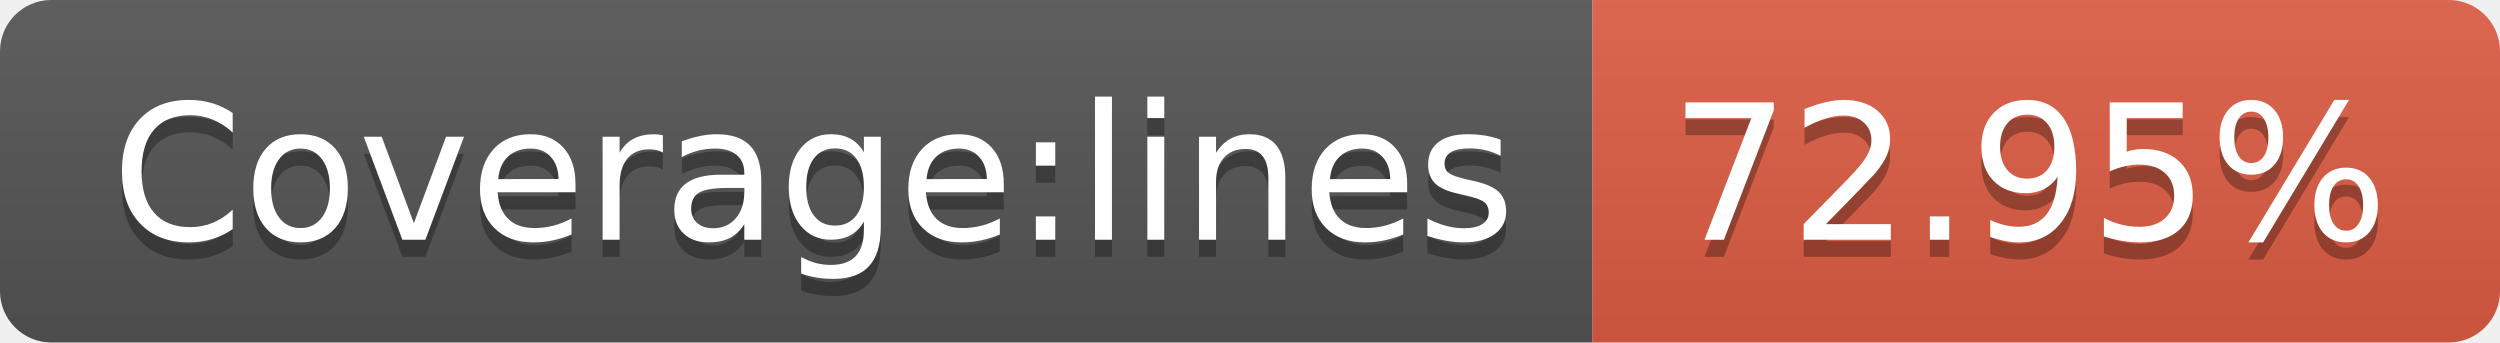
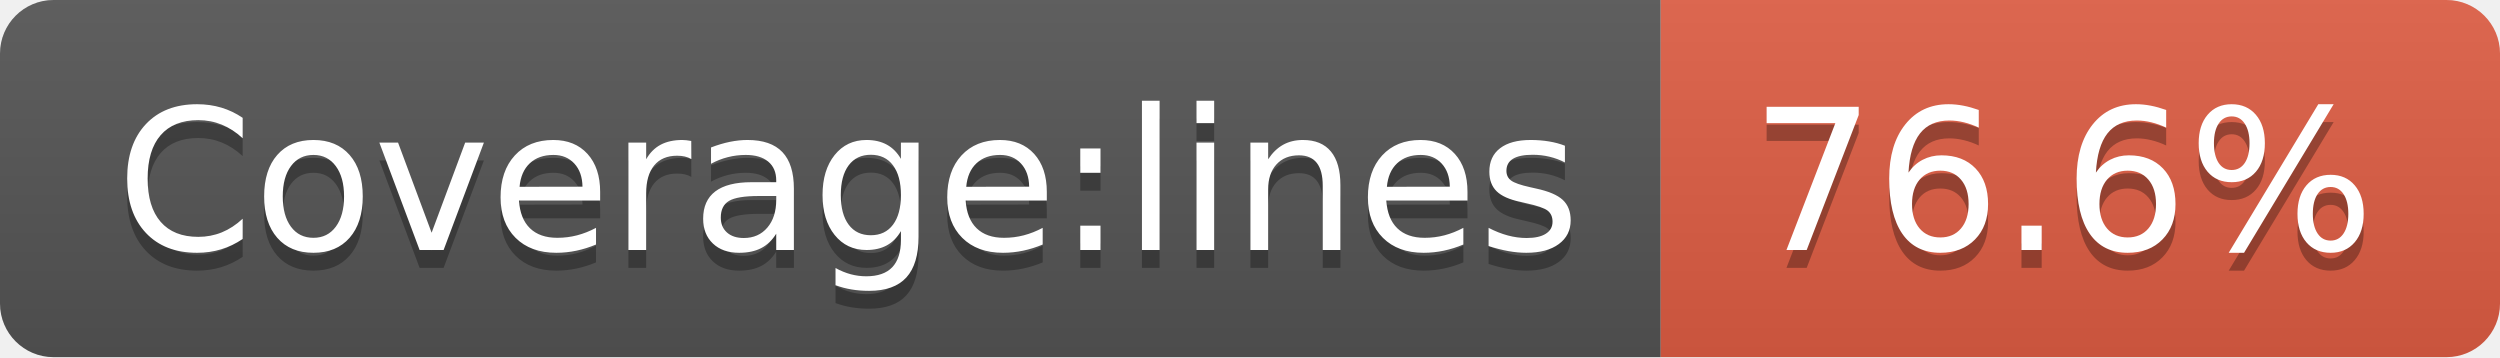
- <svg xmlns="http://www.w3.org/2000/svg" width="146" height="20" role="img" aria-label="Coverage:lines: 72.95%">
+ <svg xmlns="http://www.w3.org/2000/svg" width="140" height="20" role="img" aria-label="Coverage:lines: 76.6%">
  <linearGradient id="s" x2="0" y2="100%">
    <stop offset="0" stop-color="#bbb" stop-opacity=".1" />
    <stop offset="1" stop-opacity=".1" />
  </linearGradient>
  <clipPath id="r">
-     <rect width="146" height="20" rx="3" fill="#fff" />
+     <rect width="140" height="20" rx="3" fill="#fff" />
  </clipPath>
  <g clip-path="url(#r)">
    <rect width="93" height="20" fill="#555" />
-     <rect x="93" width="53" height="20" fill="#e05d44" />
-     <rect width="146" height="20" fill="url(#s)" />
+     <rect x="93" width="47" height="20" fill="#e05d44" />
+     <rect width="140" height="20" fill="url(#s)" />
  </g>
  <g fill="#fff" text-anchor="middle" font-family="Verdana,Geneva,DejaVu Sans,sans-serif" text-rendering="geometricPrecision" font-size="110">
    <text aria-hidden="true" x="475" y="150" fill="#010101" fill-opacity=".3" transform="scale(.1)" textLength="830">Coverage:lines</text>
    <text x="475" y="140" transform="scale(.1)" fill="#fff" textLength="830">Coverage:lines</text>
-     <text aria-hidden="true" x="1185" y="150" fill="#010101" fill-opacity=".3" transform="scale(.1)" textLength="430">72.95%</text>
-     <text x="1185" y="140" transform="scale(.1)" fill="#fff" textLength="430">72.95%</text>
+     <text aria-hidden="true" x="1155" y="150" fill="#010101" fill-opacity=".3" transform="scale(.1)" textLength="370">76.6%</text>
+     <text x="1155" y="140" transform="scale(.1)" fill="#fff" textLength="370">76.6%</text>
  </g>
</svg>
